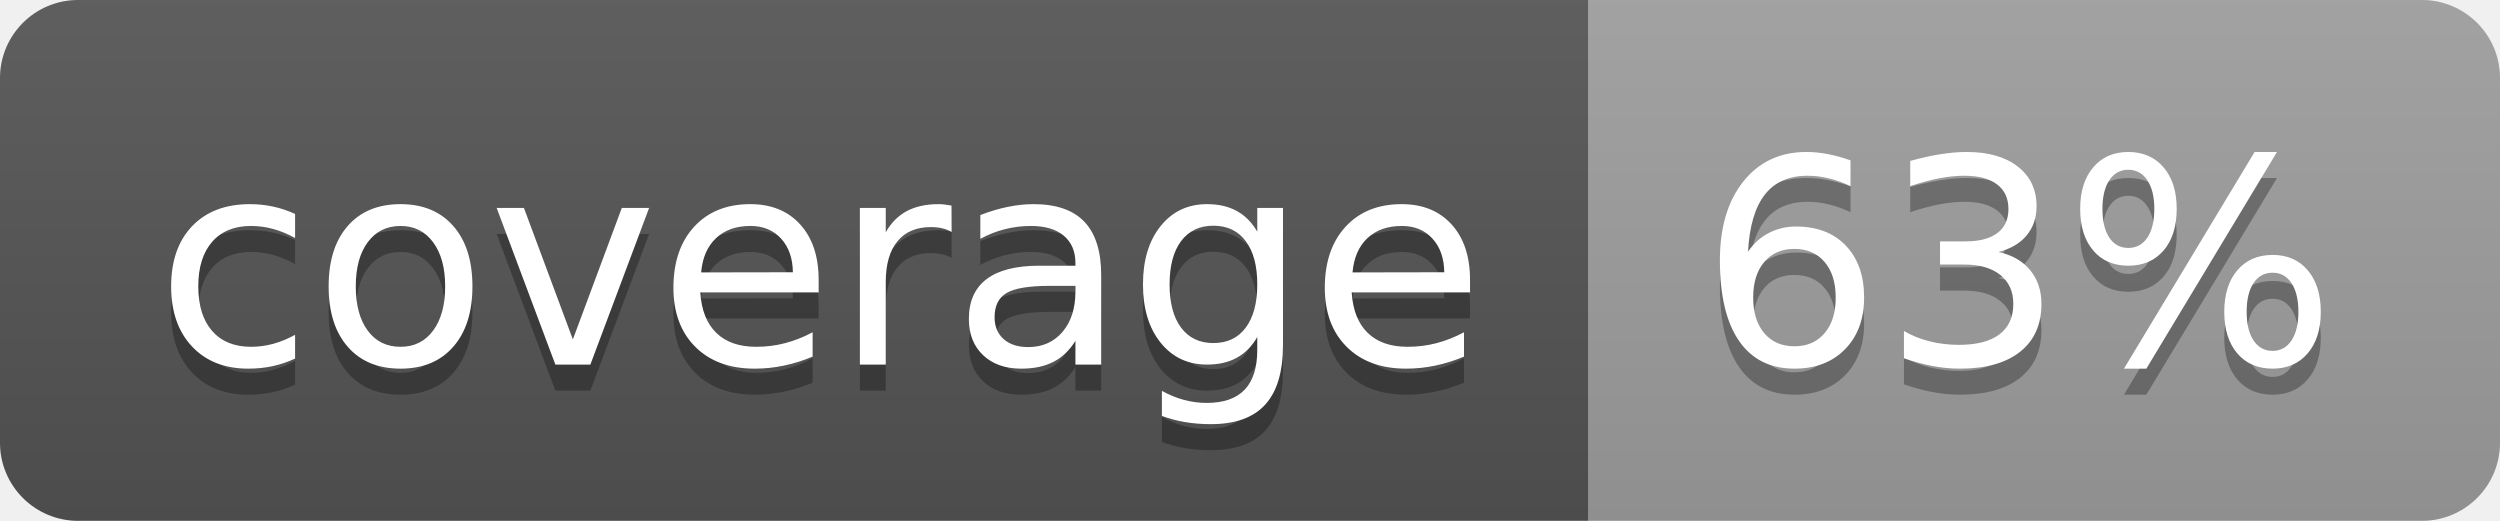
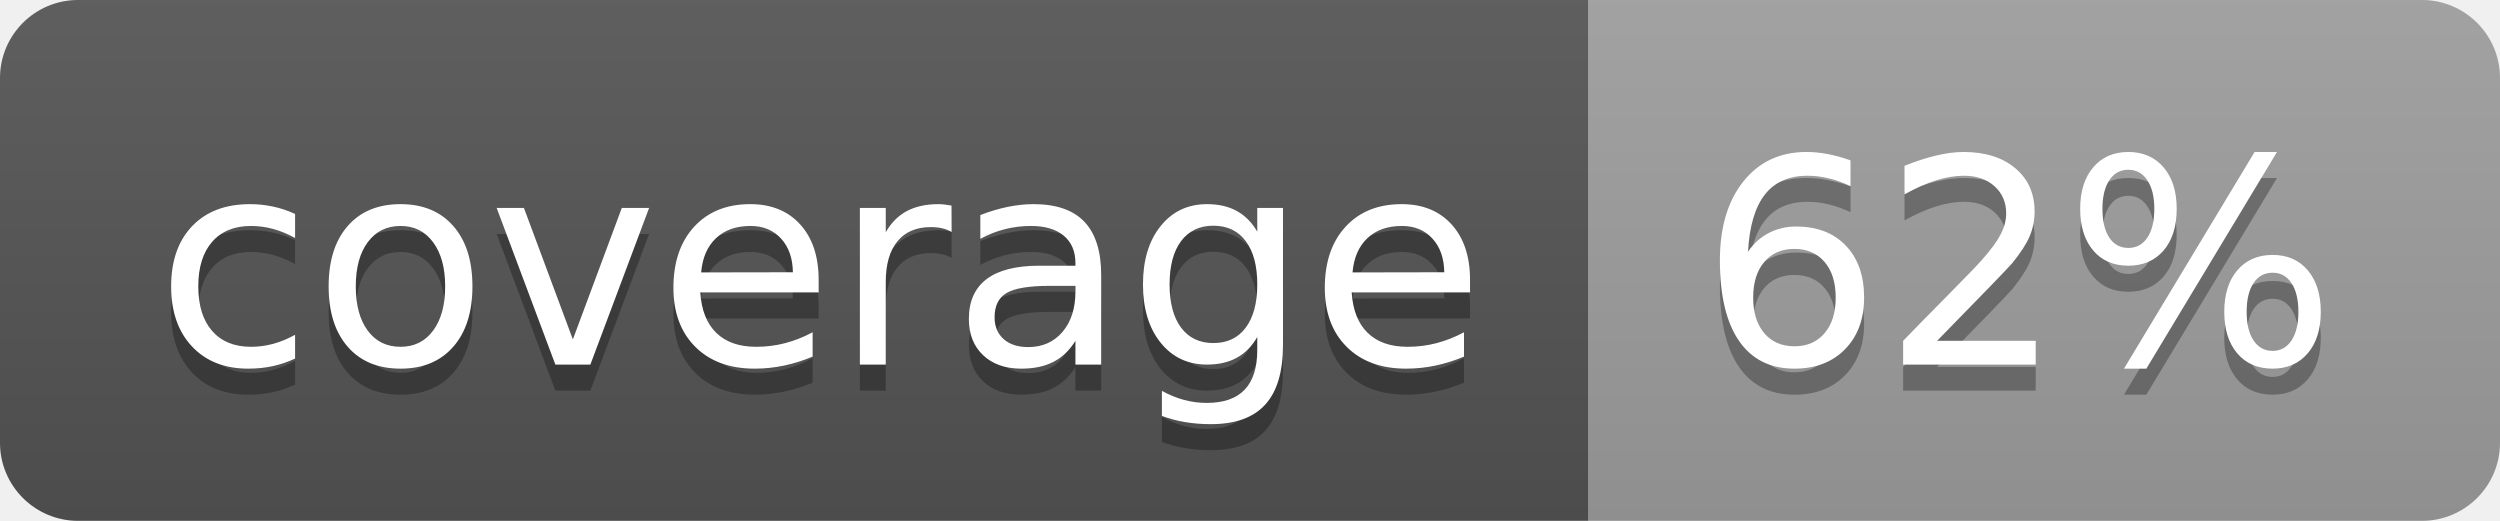
<svg xmlns="http://www.w3.org/2000/svg" width="96" height="20">
  <linearGradient id="b" x2="0" y2="100%">
    <stop offset="0" stop-color="#bbb" stop-opacity=".1" />
    <stop offset="1" stop-opacity=".1" />
  </linearGradient>
  <clipPath id="a">
    <rect width="96" height="20" rx="3" fill="#fff" />
  </clipPath>
  <g clip-path="url(#a)">
    <path fill="#555" d="M0 0h61v20H0z" />
    <path fill="#9F9F9F" d="M61 0h35v20H61z" />
    <path fill="url(#b)" d="M0 0h96v20H0z" />
  </g>
  <g fill="#fff" text-anchor="middle" font-family="DejaVu Sans,Verdana,Geneva,sans-serif" font-size="110">
    <text x="315" y="150" fill="#010101" fill-opacity=".3" transform="scale(.1)" textLength="510">coverage</text>
    <text x="315" y="140" transform="scale(.1)" textLength="510">coverage</text>
-     <text x="775" y="150" fill="#010101" fill-opacity=".3" transform="scale(.1)" textLength="250">63%</text>
-     <text x="775" y="140" transform="scale(.1)" textLength="250">63%</text>
+     <text x="775" y="150" fill="#010101" fill-opacity=".3" transform="scale(.1)" textLength="250">62%</text>
+     <text x="775" y="140" transform="scale(.1)" textLength="250">62%</text>
  </g>
</svg>
